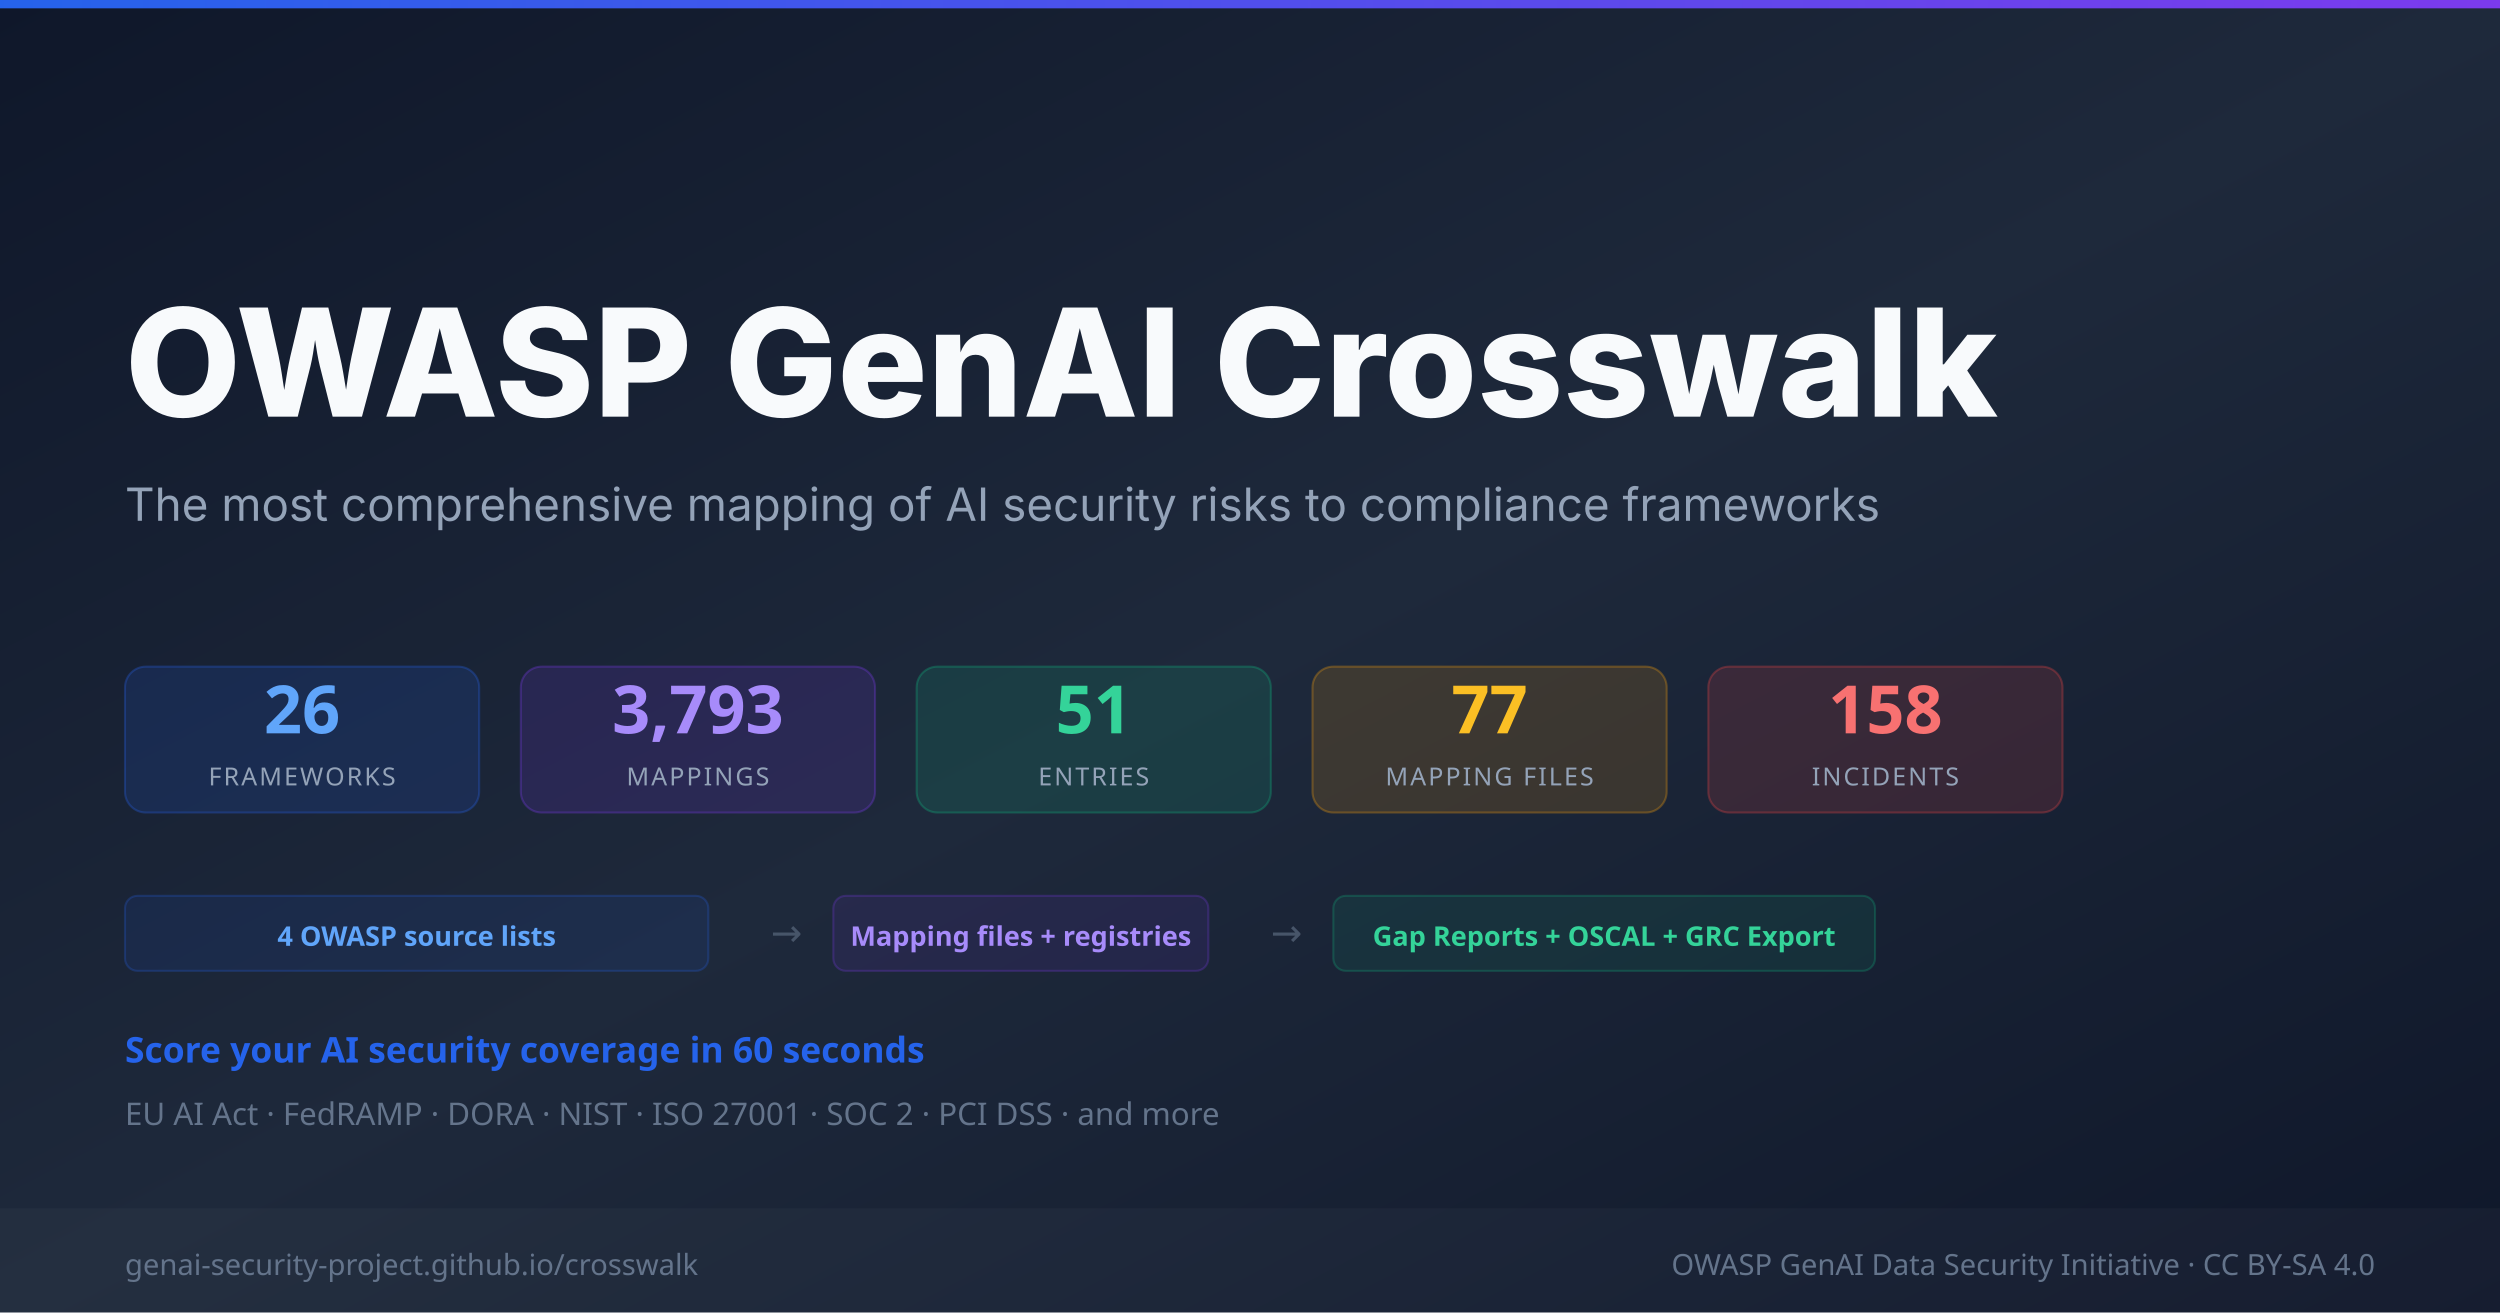
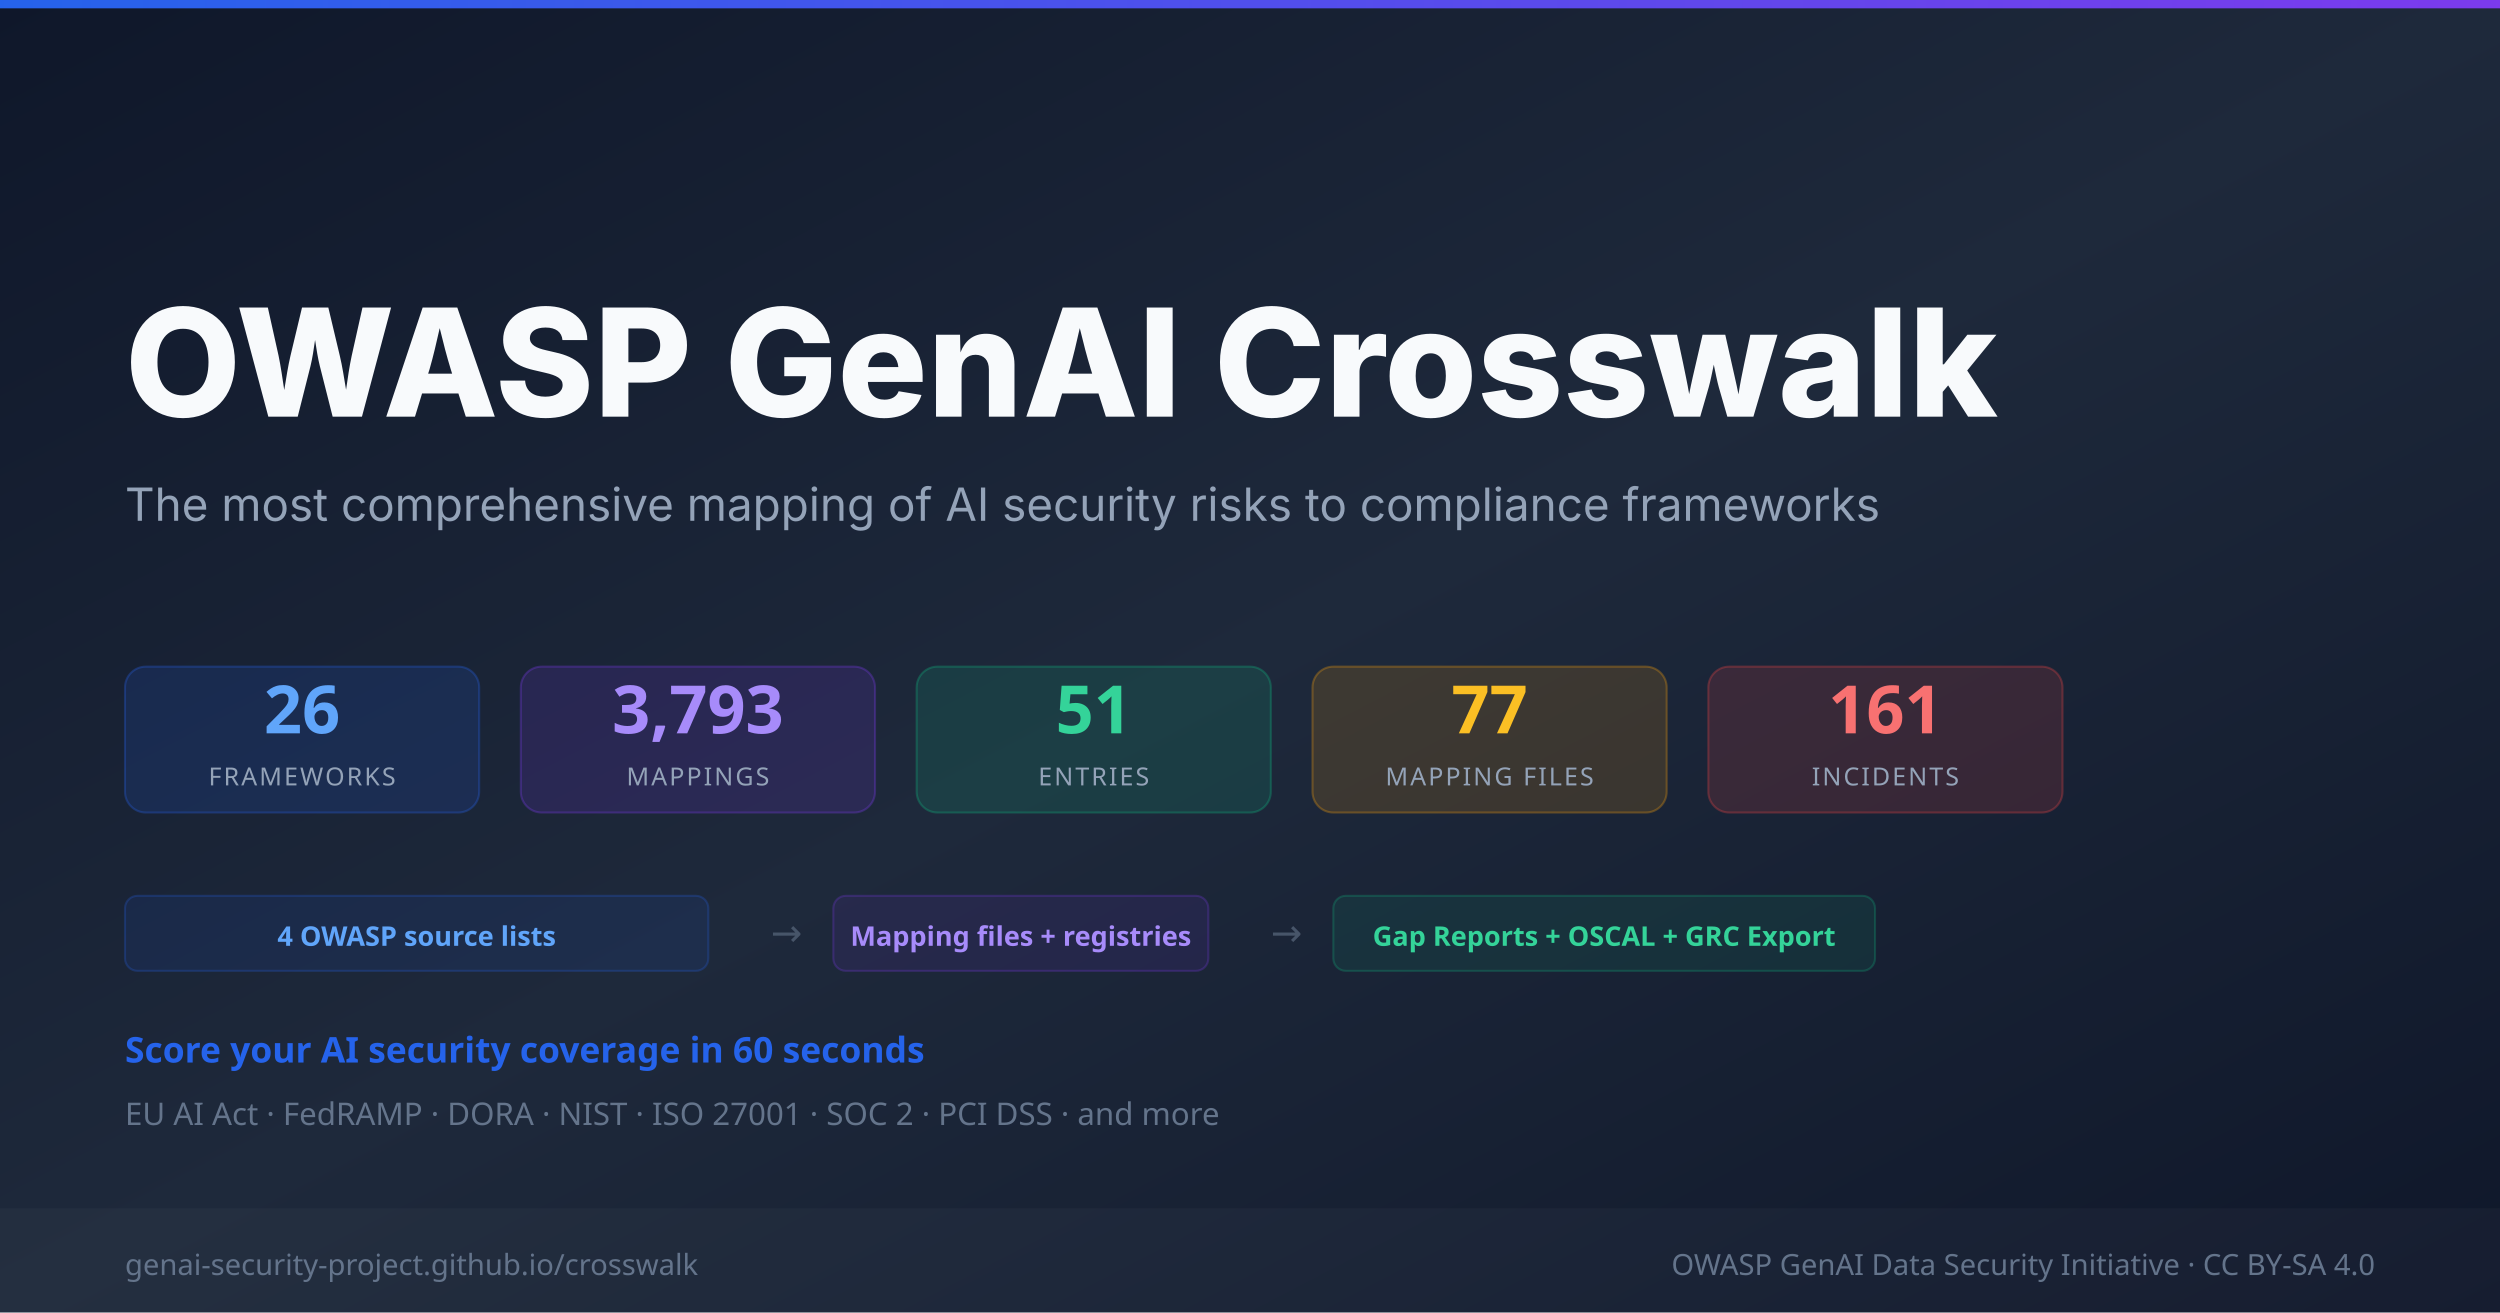
<svg xmlns="http://www.w3.org/2000/svg" width="1200" height="630" viewBox="0 0 1200 630">
  <defs>
    <linearGradient id="bg" x1="0%" y1="0%" x2="100%" y2="100%">
      <stop offset="0%" style="stop-color:#0f172a" />
      <stop offset="50%" style="stop-color:#1e293b" />
      <stop offset="100%" style="stop-color:#0f172a" />
    </linearGradient>
    <linearGradient id="accent" x1="0%" y1="0%" x2="100%" y2="0%">
      <stop offset="0%" style="stop-color:#2563eb" />
      <stop offset="100%" style="stop-color:#7c3aed" />
    </linearGradient>
  </defs>
  <rect width="1200" height="630" fill="url(#bg)" />
  <rect y="0" width="1200" height="4" fill="url(#accent)" />
  <text x="60" y="200" font-family="system-ui,-apple-system,sans-serif" font-size="72" font-weight="800" fill="#f8fafc">OWASP GenAI Crosswalk</text>
  <text x="60" y="250" font-family="system-ui,-apple-system,sans-serif" font-size="22" fill="#94a3b8">The most comprehensive mapping of AI security risks to compliance frameworks</text>
  <rect x="60" y="320" width="170" height="70" rx="10" fill="rgba(37,99,235,0.15)" stroke="rgba(37,99,235,0.3)" stroke-width="1" />
  <text x="145" y="352" font-family="system-ui,sans-serif" font-size="32" font-weight="800" fill="#60a5fa" text-anchor="middle">26</text>
  <text x="145" y="377" font-family="system-ui,sans-serif" font-size="12" fill="#94a3b8" text-anchor="middle" letter-spacing="1">FRAMEWORKS</text>
  <rect x="250" y="320" width="170" height="70" rx="10" fill="rgba(124,58,237,0.15)" stroke="rgba(124,58,237,0.3)" stroke-width="1" />
  <text x="335" y="352" font-family="system-ui,sans-serif" font-size="32" font-weight="800" fill="#a78bfa" text-anchor="middle">3,793</text>
  <text x="335" y="377" font-family="system-ui,sans-serif" font-size="12" fill="#94a3b8" text-anchor="middle" letter-spacing="1">MAPPINGS</text>
  <rect x="440" y="320" width="170" height="70" rx="10" fill="rgba(16,185,129,0.15)" stroke="rgba(16,185,129,0.3)" stroke-width="1" />
  <text x="525" y="352" font-family="system-ui,sans-serif" font-size="32" font-weight="800" fill="#34d399" text-anchor="middle">51</text>
  <text x="525" y="377" font-family="system-ui,sans-serif" font-size="12" fill="#94a3b8" text-anchor="middle" letter-spacing="1">ENTRIES</text>
  <rect x="630" y="320" width="170" height="70" rx="10" fill="rgba(245,158,11,0.15)" stroke="rgba(245,158,11,0.3)" stroke-width="1" />
  <text x="715" y="352" font-family="system-ui,sans-serif" font-size="32" font-weight="800" fill="#fbbf24" text-anchor="middle">77</text>
  <text x="715" y="377" font-family="system-ui,sans-serif" font-size="12" fill="#94a3b8" text-anchor="middle" letter-spacing="1">MAPPING FILES</text>
  <rect x="820" y="320" width="170" height="70" rx="10" fill="rgba(239,68,68,0.15)" stroke="rgba(239,68,68,0.3)" stroke-width="1" />
-   <text x="905" y="352" font-family="system-ui,sans-serif" font-size="32" font-weight="800" fill="#f87171" text-anchor="middle">158</text>
+   <text x="905" y="352" font-family="system-ui,sans-serif" font-size="32" font-weight="800" fill="#f87171" text-anchor="middle">161</text>
  <text x="905" y="377" font-family="system-ui,sans-serif" font-size="12" fill="#94a3b8" text-anchor="middle" letter-spacing="1">INCIDENTS</text>
  <rect x="60" y="430" width="280" height="36" rx="6" fill="rgba(37,99,235,0.1)" stroke="rgba(37,99,235,0.25)" stroke-width="1" />
  <text x="200" y="454" font-family="system-ui,sans-serif" font-size="13" fill="#60a5fa" text-anchor="middle" font-weight="600">4 OWASP source lists</text>
  <text x="370" y="454" font-family="system-ui,sans-serif" font-size="18" fill="#475569">→</text>
  <rect x="400" y="430" width="180" height="36" rx="6" fill="rgba(124,58,237,0.1)" stroke="rgba(124,58,237,0.25)" stroke-width="1" />
  <text x="490" y="454" font-family="system-ui,sans-serif" font-size="13" fill="#a78bfa" text-anchor="middle" font-weight="600">Mapping files + registries</text>
  <text x="610" y="454" font-family="system-ui,sans-serif" font-size="18" fill="#475569">→</text>
  <rect x="640" y="430" width="260" height="36" rx="6" fill="rgba(16,185,129,0.1)" stroke="rgba(16,185,129,0.25)" stroke-width="1" />
  <text x="770" y="454" font-family="system-ui,sans-serif" font-size="13" fill="#34d399" text-anchor="middle" font-weight="600">Gap Reports + OSCAL + GRC Export</text>
  <text x="60" y="510" font-family="system-ui,sans-serif" font-size="17" fill="#2563eb" font-weight="600">Score your AI security coverage in 60 seconds</text>
  <text x="60" y="540" font-family="system-ui,sans-serif" font-size="15" fill="#64748b">EU AI Act  ·  FedRAMP  ·  DORA  ·  NIST  ·  ISO 27001  ·  SOC 2  ·  PCI DSS  ·  and more</text>
  <rect y="580" width="1200" height="50" fill="rgba(255,255,255,0.03)" />
  <text x="60" y="612" font-family="system-ui,sans-serif" font-size="14" fill="#64748b">genai-security-project.github.io/crosswalk</text>
  <text x="1140" y="612" font-family="system-ui,sans-serif" font-size="14" fill="#64748b" text-anchor="end">OWASP GenAI Data Security Initiative  ·  CC BY-SA 4.0</text>
</svg>
